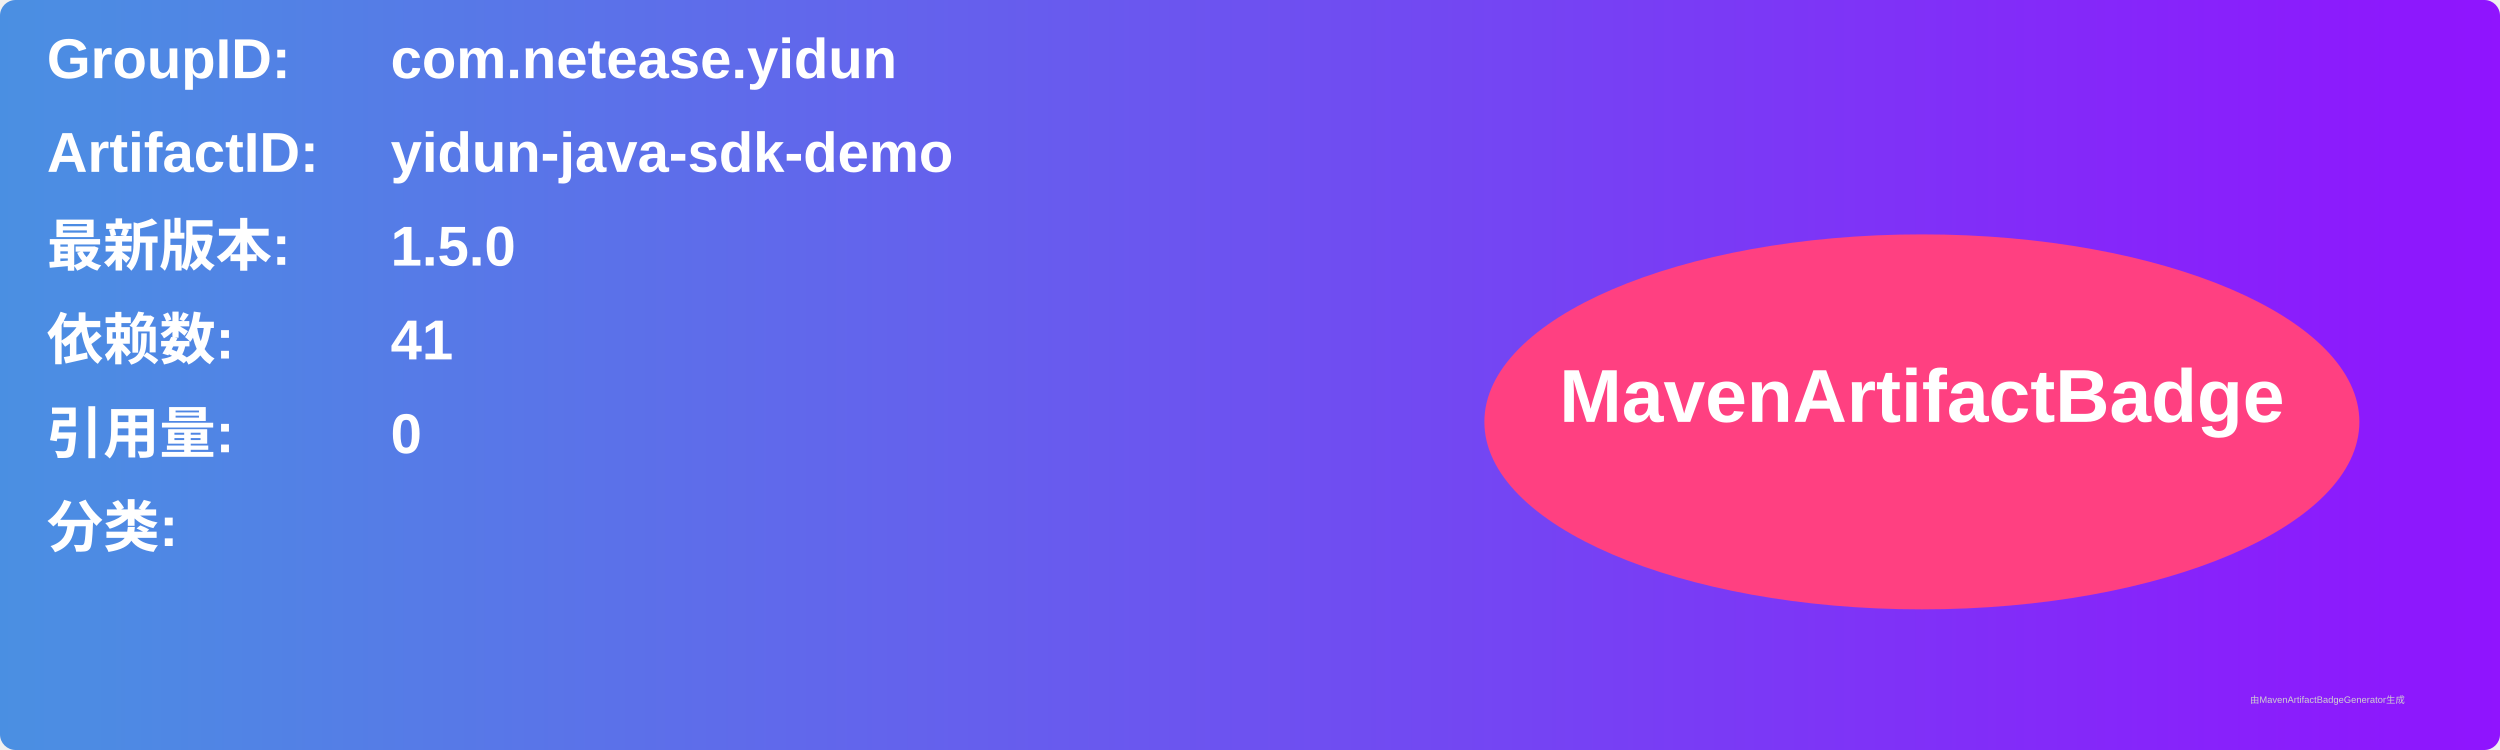
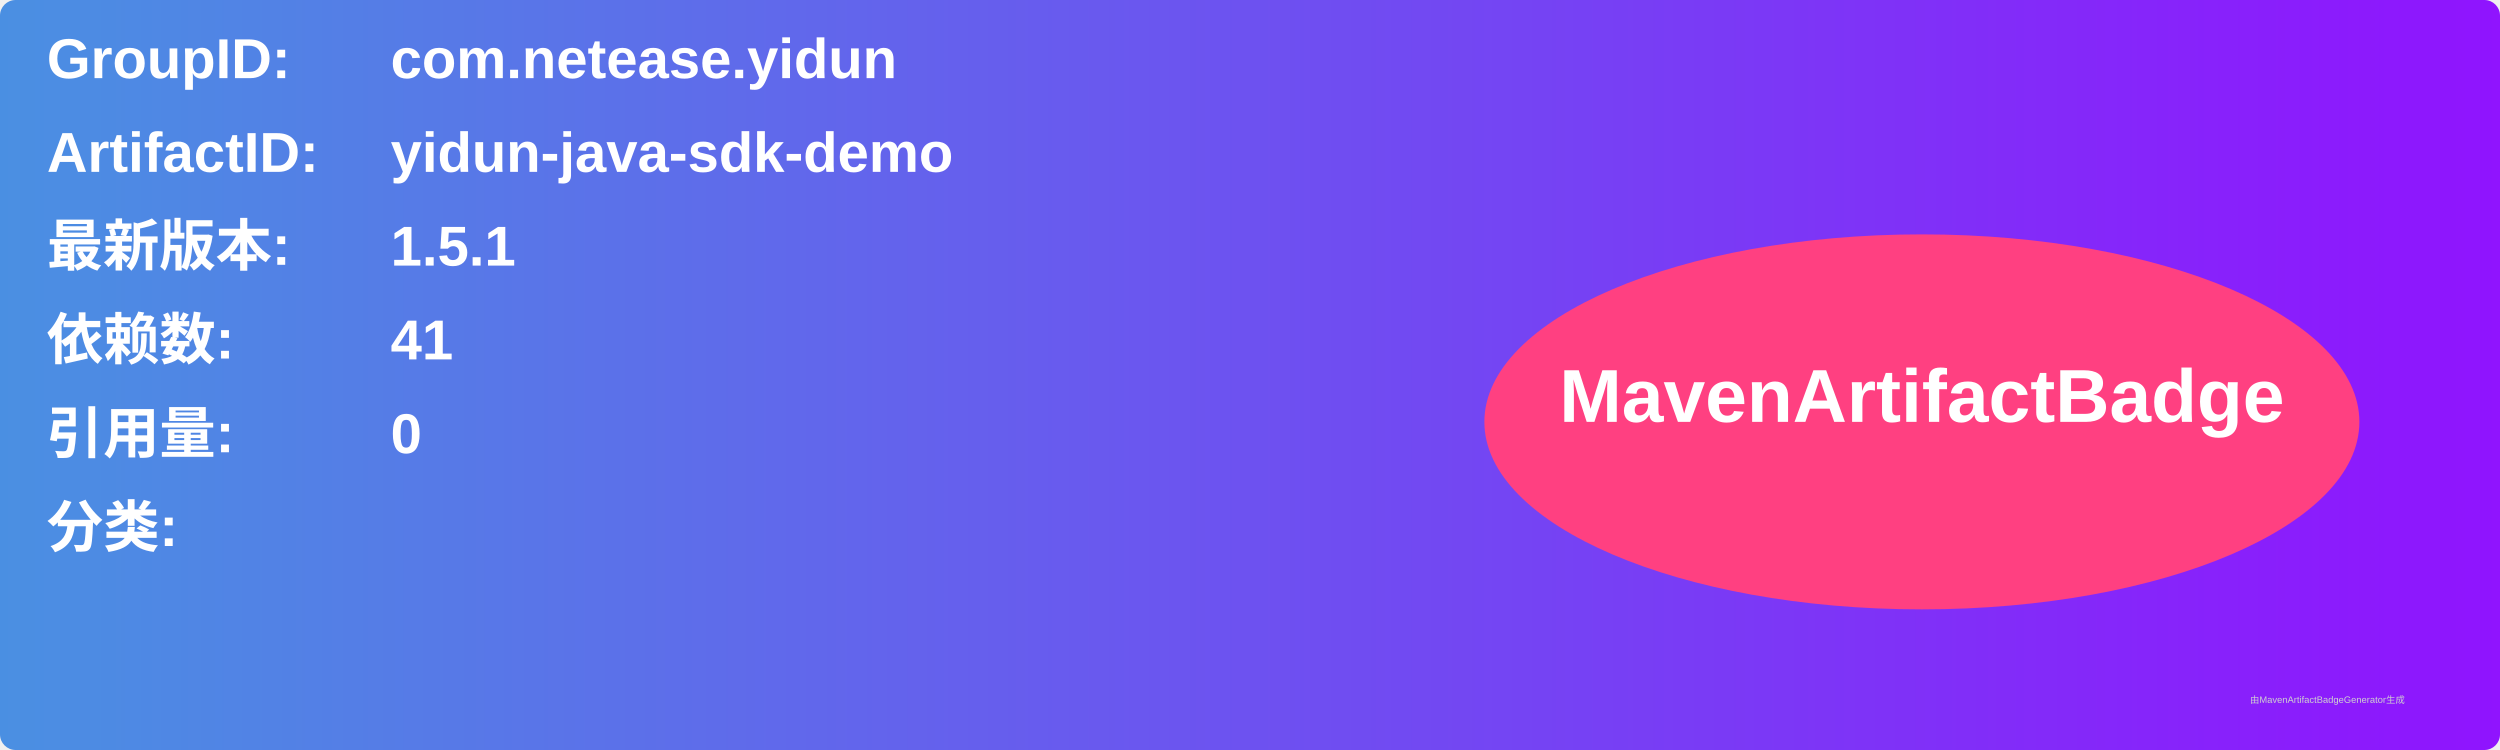
<svg xmlns="http://www.w3.org/2000/svg" width="800" height="240" viewBox="0 0 800 240">
  <linearGradient id="grad" x1="0%" y1="0%" x2="100%" y2="0%">
    <stop offset="0%" stop-color="#4a90e2" />
    <stop offset="100%" stop-color="#9013fe" />
  </linearGradient>
  <rect width="100%" height="100%" rx="5" ry="5" fill="url(#grad)" />
  <g transform="translate(15, 15)">
    <text x="0" y="10" font-family="Arial" font-size="18" fill="white" font-weight="bold" width="260">GroupID:</text>
    <text x="110" y="10" font-family="Arial" font-size="18" fill="white" font-weight="bold" width="460">com.netease.yidun</text>
    <text x="0" y="40" font-family="Arial" font-size="18" fill="white" font-weight="bold" width="260">ArtifactID:</text>
    <text x="110" y="40" font-family="Arial" font-size="18" fill="white" font-weight="bold" width="460">yidun-java-sdk-demo</text>
    <text x="0" y="70" font-family="Arial" font-size="18" fill="white" font-weight="bold">最新版本:</text>
    <text x="110" y="70" font-family="Arial" font-size="18" fill="white" font-weight="bold">
-       <tspan font-weight="bold">1.5.0</tspan>
+       <tspan font-weight="bold">1.5.1</tspan>
    </text>
    <text x="0" y="100" font-family="Arial" font-size="18" fill="white" font-weight="bold">依赖数: </text>
    <text x="110" y="100" font-family="Arial" font-size="18" fill="white">
      <tspan font-weight="bold">41</tspan>
    </text>
    <text x="0" y="130" font-family="Arial" font-size="18" fill="white" font-weight="bold">引用量: </text>
    <text x="110" y="130" font-family="Arial" font-size="18" fill="white">
      <tspan font-weight="bold">0</tspan>
    </text>
    <text x="0" y="160" font-family="Arial" font-size="18" fill="white" font-weight="bold">分类:</text>
    <text x="10" y="190" font-family="Arial" font-size="10" fill="white">
      <tspan font-weight="bold" />
    </text>
    <ellipse cx="600" cy="120" rx="140" ry="60" fill="#ff4081" />
    <text x="600" y="120" text-anchor="middle" font-family="Arial" font-size="24" fill="white" font-weight="bold">MavenArtifactBadge</text>
  </g>
  <text x="720" y="225" font-family="Arial" font-size="3" fill="#d0d0d0">由MavenArtifactBadgeGenerator生成</text>
</svg>
